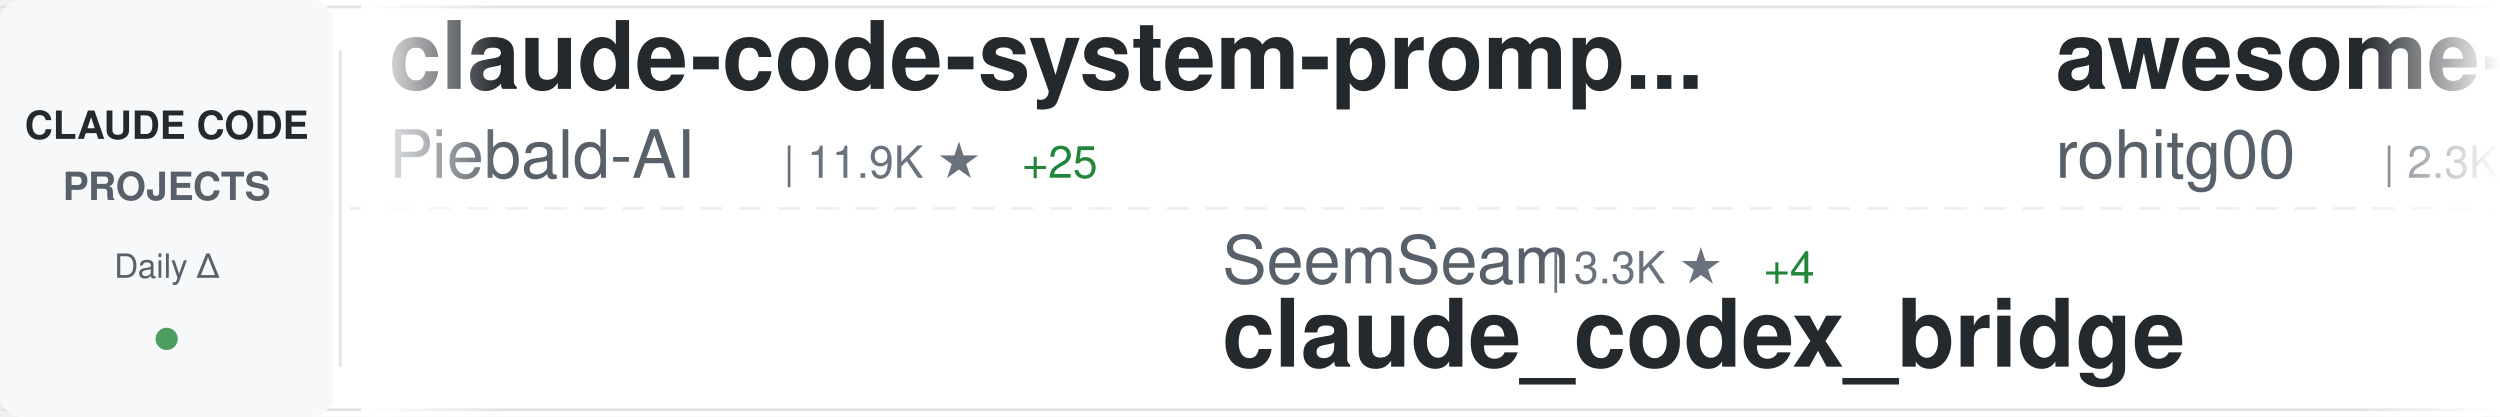
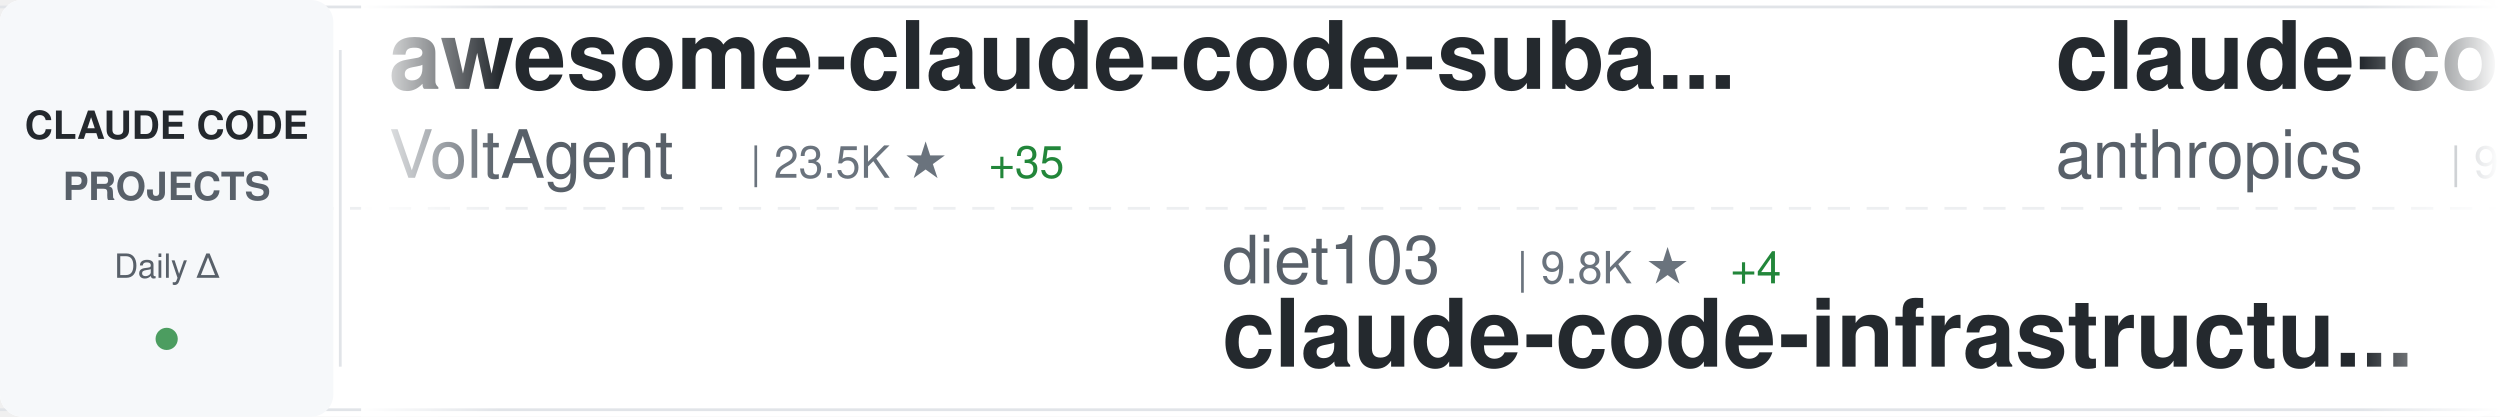
<svg xmlns="http://www.w3.org/2000/svg" width="900" height="150">
  <defs>
    <linearGradient id="awesomeLeftFade" x1="0%" y1="0%" x2="100%" y2="0%">
      <stop offset="0%" style="stop-color:#ffffff;stop-opacity:1" />
      <stop offset="100%" style="stop-color:#ffffff;stop-opacity:0" />
    </linearGradient>
    <linearGradient id="awesomeRightFade" x1="0%" y1="0%" x2="100%" y2="0%">
      <stop offset="0%" style="stop-color:#ffffff;stop-opacity:0" />
      <stop offset="100%" style="stop-color:#ffffff;stop-opacity:1" />
    </linearGradient>
  </defs>
  <rect width="900" height="150" fill="#ffffff" rx="8" />
  <rect x="0" y="2" width="900" height="1" fill="#e1e4e8" />
  <rect x="0" y="147" width="900" height="1" fill="#e1e4e8" />
  <line x1="0" y1="75" x2="900" y2="75" stroke="#e1e4e8" stroke-width="1" stroke-dasharray="8 6" opacity="0.6" />
  <rect x="0" y="0" width="120" height="150" fill="#f6f8fa" rx="8" />
  <text x="60" y="50" font-family="-apple-system, BlinkMacSystemFont, 'Segoe UI', Helvetica, Arial, sans-serif" font-size="14" font-weight="600" fill="#24292e" text-anchor="middle">CLAUDE CODE</text>
  <text x="60" y="72" font-family="-apple-system, BlinkMacSystemFont, 'Segoe UI', Helvetica, Arial, sans-serif" font-size="14" font-weight="600" fill="#586069" text-anchor="middle">PROJECTS</text>
  <text x="60" y="100" font-family="-apple-system, BlinkMacSystemFont, 'Segoe UI', Helvetica, Arial, sans-serif" font-size="12" font-weight="500" fill="#586069" text-anchor="middle">Daily Δ</text>
  <circle cx="60" cy="122" r="4" fill="#22863a" opacity="0.8" />
  <rect x="122" y="18" width="1" height="114" fill="#e1e4e8" />
  <clipPath id="awesomeTickerClip">
    <rect x="130" y="0" width="770" height="150" />
  </clipPath>
  <g clip-path="url(#awesomeTickerClip)">
    <g id="awesomeTickerItems">
      <animateTransform attributeName="transform" attributeType="XML" type="translate" from="0 0" to="-3000 0" dur="54s" repeatCount="indefinite" />
      <g transform="translate(0, 0)">
-         <text x="140" y="32" font-family="-apple-system, BlinkMacSystemFont, 'Segoe UI', Helvetica, Arial, sans-serif" font-size="34" font-weight="600" fill="#24292e">claude-code-system-promp...</text>
-         <text x="140" y="64" font-family="-apple-system, BlinkMacSystemFont, 'Segoe UI', Helvetica, Arial, sans-serif" font-size="24" font-weight="400" fill="#586069">Piebald-AI</text>
-         <text x="282" y="64" font-family="-apple-system, BlinkMacSystemFont, 'Segoe UI', Helvetica, Arial, sans-serif" font-size="16" font-weight="500" fill="#6a737d">| 11.9K ★</text>
-         <text x="368" y="64" font-family="-apple-system, BlinkMacSystemFont, 'Segoe UI', Helvetica, Arial, sans-serif" font-size="16" font-weight="500" fill="#22863a"> +25</text>
+         <text x="140" y="32" font-family="-apple-system, BlinkMacSystemFont, 'Segoe UI', Helvetica, Arial, sans-serif" font-size="34" font-weight="600" fill="#24292e">awesome-claude-code-suba...</text>
+         <text x="140" y="64" font-family="-apple-system, BlinkMacSystemFont, 'Segoe UI', Helvetica, Arial, sans-serif" font-size="24" font-weight="400" fill="#586069">VoltAgent</text>
+         <text x="270" y="64" font-family="-apple-system, BlinkMacSystemFont, 'Segoe UI', Helvetica, Arial, sans-serif" font-size="16" font-weight="500" fill="#6a737d">| 23.5K ★</text>
+         <text x="356" y="64" font-family="-apple-system, BlinkMacSystemFont, 'Segoe UI', Helvetica, Arial, sans-serif" font-size="16" font-weight="500" fill="#22863a"> +35</text>
      </g>
      <g transform="translate(300, 0)">
-         <text x="140" y="102" font-family="-apple-system, BlinkMacSystemFont, 'Segoe UI', Helvetica, Arial, sans-serif" font-size="24" font-weight="400" fill="#586069">SeemSeam</text>
-         <text x="258" y="102" font-family="-apple-system, BlinkMacSystemFont, 'Segoe UI', Helvetica, Arial, sans-serif" font-size="16" font-weight="500" fill="#6a737d">| 3.3K ★</text>
-         <text x="335" y="102" font-family="-apple-system, BlinkMacSystemFont, 'Segoe UI', Helvetica, Arial, sans-serif" font-size="16" font-weight="500" fill="#22863a"> +4</text>
-         <text x="140" y="132" font-family="-apple-system, BlinkMacSystemFont, 'Segoe UI', Helvetica, Arial, sans-serif" font-size="34" font-weight="600" fill="#24292e">claude_codex_bridge</text>
+         <text x="140" y="102" font-family="-apple-system, BlinkMacSystemFont, 'Segoe UI', Helvetica, Arial, sans-serif" font-size="24" font-weight="400" fill="#586069">diet103</text>
+         <text x="246" y="102" font-family="-apple-system, BlinkMacSystemFont, 'Segoe UI', Helvetica, Arial, sans-serif" font-size="16" font-weight="500" fill="#6a737d">| 9.8K ★</text>
+         <text x="323" y="102" font-family="-apple-system, BlinkMacSystemFont, 'Segoe UI', Helvetica, Arial, sans-serif" font-size="16" font-weight="500" fill="#22863a"> +4</text>
+         <text x="140" y="132" font-family="-apple-system, BlinkMacSystemFont, 'Segoe UI', Helvetica, Arial, sans-serif" font-size="34" font-weight="600" fill="#24292e">claude-code-infrastructu...</text>
      </g>
      <g transform="translate(600, 0)">
-         <text x="140" y="32" font-family="-apple-system, BlinkMacSystemFont, 'Segoe UI', Helvetica, Arial, sans-serif" font-size="34" font-weight="600" fill="#24292e">awesome-claude-code-tool...</text>
-         <text x="140" y="64" font-family="-apple-system, BlinkMacSystemFont, 'Segoe UI', Helvetica, Arial, sans-serif" font-size="24" font-weight="400" fill="#586069">rohitg00</text>
-         <text x="258" y="64" font-family="-apple-system, BlinkMacSystemFont, 'Segoe UI', Helvetica, Arial, sans-serif" font-size="16" font-weight="500" fill="#6a737d">| 2.3K ★</text>
-         <text x="335" y="64" font-family="-apple-system, BlinkMacSystemFont, 'Segoe UI', Helvetica, Arial, sans-serif" font-size="16" font-weight="500" fill="#22863a"> +8</text>
+         <text x="140" y="32" font-family="-apple-system, BlinkMacSystemFont, 'Segoe UI', Helvetica, Arial, sans-serif" font-size="34" font-weight="600" fill="#24292e">claude-code-base-action</text>
+         <text x="140" y="64" font-family="-apple-system, BlinkMacSystemFont, 'Segoe UI', Helvetica, Arial, sans-serif" font-size="24" font-weight="400" fill="#586069">anthropics</text>
+         <text x="282" y="64" font-family="-apple-system, BlinkMacSystemFont, 'Segoe UI', Helvetica, Arial, sans-serif" font-size="16" font-weight="500" fill="#6a737d">| 915 ★</text>
+         <text x="350" y="64" font-family="-apple-system, BlinkMacSystemFont, 'Segoe UI', Helvetica, Arial, sans-serif" font-size="16" font-weight="500" fill="#22863a"> +2</text>
      </g>
      <g transform="translate(900, 0)">
-         <text x="140" y="102" font-family="-apple-system, BlinkMacSystemFont, 'Segoe UI', Helvetica, Arial, sans-serif" font-size="24" font-weight="400" fill="#586069">Pimzino</text>
-         <text x="246" y="102" font-family="-apple-system, BlinkMacSystemFont, 'Segoe UI', Helvetica, Arial, sans-serif" font-size="16" font-weight="500" fill="#6a737d">| 3.8K ★</text>
-         <text x="323" y="102" font-family="-apple-system, BlinkMacSystemFont, 'Segoe UI', Helvetica, Arial, sans-serif" font-size="16" font-weight="500" fill="#22863a"> +2</text>
-         <text x="140" y="132" font-family="-apple-system, BlinkMacSystemFont, 'Segoe UI', Helvetica, Arial, sans-serif" font-size="34" font-weight="600" fill="#24292e">claude-code-spec-workflo...</text>
+         <text x="140" y="102" font-family="-apple-system, BlinkMacSystemFont, 'Segoe UI', Helvetica, Arial, sans-serif" font-size="24" font-weight="400" fill="#586069">sugyan</text>
+         <text x="234" y="102" font-family="-apple-system, BlinkMacSystemFont, 'Segoe UI', Helvetica, Arial, sans-serif" font-size="16" font-weight="500" fill="#6a737d">| 1.1K ★</text>
+         <text x="311" y="102" font-family="-apple-system, BlinkMacSystemFont, 'Segoe UI', Helvetica, Arial, sans-serif" font-size="16" font-weight="500" fill="#22863a"> +1</text>
+         <text x="140" y="132" font-family="-apple-system, BlinkMacSystemFont, 'Segoe UI', Helvetica, Arial, sans-serif" font-size="34" font-weight="600" fill="#24292e">claude-code-webui</text>
      </g>
      <g transform="translate(1200, 0)">
-         <text x="140" y="32" font-family="-apple-system, BlinkMacSystemFont, 'Segoe UI', Helvetica, Arial, sans-serif" font-size="34" font-weight="600" fill="#24292e">oh-my-claudecode</text>
-         <text x="140" y="64" font-family="-apple-system, BlinkMacSystemFont, 'Segoe UI', Helvetica, Arial, sans-serif" font-size="24" font-weight="400" fill="#586069">Yeachan-Heo</text>
-         <text x="294" y="64" font-family="-apple-system, BlinkMacSystemFont, 'Segoe UI', Helvetica, Arial, sans-serif" font-size="16" font-weight="500" fill="#6a737d">| 37.9K ★</text>
-         <text x="380" y="64" font-family="-apple-system, BlinkMacSystemFont, 'Segoe UI', Helvetica, Arial, sans-serif" font-size="16" font-weight="500" fill="#22863a"> +34</text>
+         <text x="140" y="32" font-family="-apple-system, BlinkMacSystemFont, 'Segoe UI', Helvetica, Arial, sans-serif" font-size="34" font-weight="600" fill="#24292e">claude-code-pm-course</text>
+         <text x="140" y="64" font-family="-apple-system, BlinkMacSystemFont, 'Segoe UI', Helvetica, Arial, sans-serif" font-size="24" font-weight="400" fill="#586069">carlvellotti</text>
+         <text x="306" y="64" font-family="-apple-system, BlinkMacSystemFont, 'Segoe UI', Helvetica, Arial, sans-serif" font-size="16" font-weight="500" fill="#6a737d">| 2.1K ★</text>
+         <text x="383" y="64" font-family="-apple-system, BlinkMacSystemFont, 'Segoe UI', Helvetica, Arial, sans-serif" font-size="16" font-weight="500" fill="#22863a"> +1</text>
      </g>
      <g transform="translate(1500, 0)">
-         <text x="140" y="102" font-family="-apple-system, BlinkMacSystemFont, 'Segoe UI', Helvetica, Arial, sans-serif" font-size="24" font-weight="400" fill="#586069">luongnv89</text>
-         <text x="270" y="102" font-family="-apple-system, BlinkMacSystemFont, 'Segoe UI', Helvetica, Arial, sans-serif" font-size="16" font-weight="500" fill="#6a737d">| 39.9K ★</text>
-         <text x="356" y="102" font-family="-apple-system, BlinkMacSystemFont, 'Segoe UI', Helvetica, Arial, sans-serif" font-size="16" font-weight="500" fill="#22863a"> +24</text>
-         <text x="140" y="132" font-family="-apple-system, BlinkMacSystemFont, 'Segoe UI', Helvetica, Arial, sans-serif" font-size="34" font-weight="600" fill="#24292e">claude-howto</text>
+         <text x="140" y="102" font-family="-apple-system, BlinkMacSystemFont, 'Segoe UI', Helvetica, Arial, sans-serif" font-size="24" font-weight="400" fill="#586069">wanshuiyin</text>
+         <text x="282" y="102" font-family="-apple-system, BlinkMacSystemFont, 'Segoe UI', Helvetica, Arial, sans-serif" font-size="16" font-weight="500" fill="#6a737d">| 13.6K ★</text>
+         <text x="368" y="102" font-family="-apple-system, BlinkMacSystemFont, 'Segoe UI', Helvetica, Arial, sans-serif" font-size="16" font-weight="500" fill="#22863a"> +27</text>
+         <text x="140" y="132" font-family="-apple-system, BlinkMacSystemFont, 'Segoe UI', Helvetica, Arial, sans-serif" font-size="34" font-weight="600" fill="#24292e">Auto-claude-code-researc...</text>
      </g>
      <g transform="translate(1800, 0)">
-         <text x="140" y="32" font-family="-apple-system, BlinkMacSystemFont, 'Segoe UI', Helvetica, Arial, sans-serif" font-size="34" font-weight="600" fill="#24292e">claude-code-best-practic...</text>
-         <text x="140" y="64" font-family="-apple-system, BlinkMacSystemFont, 'Segoe UI', Helvetica, Arial, sans-serif" font-size="24" font-weight="400" fill="#586069">shanraisshan</text>
-         <text x="306" y="64" font-family="-apple-system, BlinkMacSystemFont, 'Segoe UI', Helvetica, Arial, sans-serif" font-size="16" font-weight="500" fill="#6a737d">| 63.0K ★</text>
-         <text x="392" y="64" font-family="-apple-system, BlinkMacSystemFont, 'Segoe UI', Helvetica, Arial, sans-serif" font-size="16" font-weight="500" fill="#22863a"> +76</text>
+         <text x="140" y="32" font-family="-apple-system, BlinkMacSystemFont, 'Segoe UI', Helvetica, Arial, sans-serif" font-size="34" font-weight="600" fill="#24292e">system_prompts_leaks</text>
+         <text x="140" y="64" font-family="-apple-system, BlinkMacSystemFont, 'Segoe UI', Helvetica, Arial, sans-serif" font-size="24" font-weight="400" fill="#586069">asgeirtj</text>
+         <text x="258" y="64" font-family="-apple-system, BlinkMacSystemFont, 'Segoe UI', Helvetica, Arial, sans-serif" font-size="16" font-weight="500" fill="#6a737d">| 58.8K ★</text>
+         <text x="344" y="64" font-family="-apple-system, BlinkMacSystemFont, 'Segoe UI', Helvetica, Arial, sans-serif" font-size="16" font-weight="500" fill="#22863a"> +232</text>
      </g>
      <g transform="translate(2100, 0)">
-         <text x="140" y="102" font-family="-apple-system, BlinkMacSystemFont, 'Segoe UI', Helvetica, Arial, sans-serif" font-size="24" font-weight="400" fill="#586069">edmund-io</text>
-         <text x="270" y="102" font-family="-apple-system, BlinkMacSystemFont, 'Segoe UI', Helvetica, Arial, sans-serif" font-size="16" font-weight="500" fill="#6a737d">| 1.5K ★</text>
-         <text x="347" y="102" font-family="-apple-system, BlinkMacSystemFont, 'Segoe UI', Helvetica, Arial, sans-serif" font-size="16" font-weight="500" fill="#22863a"> +1</text>
-         <text x="140" y="132" font-family="-apple-system, BlinkMacSystemFont, 'Segoe UI', Helvetica, Arial, sans-serif" font-size="34" font-weight="600" fill="#24292e">edmunds-claude-code</text>
+         <text x="140" y="102" font-family="-apple-system, BlinkMacSystemFont, 'Segoe UI', Helvetica, Arial, sans-serif" font-size="24" font-weight="400" fill="#586069">multica-ai</text>
+         <text x="282" y="102" font-family="-apple-system, BlinkMacSystemFont, 'Segoe UI', Helvetica, Arial, sans-serif" font-size="16" font-weight="500" fill="#6a737d">| 193.8K ★</text>
+         <text x="377" y="102" font-family="-apple-system, BlinkMacSystemFont, 'Segoe UI', Helvetica, Arial, sans-serif" font-size="16" font-weight="500" fill="#22863a"> +319</text>
+         <text x="140" y="132" font-family="-apple-system, BlinkMacSystemFont, 'Segoe UI', Helvetica, Arial, sans-serif" font-size="34" font-weight="600" fill="#24292e">andrej-karpathy-skills</text>
      </g>
      <g transform="translate(2400, 0)">
-         <text x="140" y="32" font-family="-apple-system, BlinkMacSystemFont, 'Segoe UI', Helvetica, Arial, sans-serif" font-size="34" font-weight="600" fill="#24292e">ClaudeCode</text>
-         <text x="140" y="64" font-family="-apple-system, BlinkMacSystemFont, 'Segoe UI', Helvetica, Arial, sans-serif" font-size="24" font-weight="400" fill="#586069">guanshan</text>
-         <text x="258" y="64" font-family="-apple-system, BlinkMacSystemFont, 'Segoe UI', Helvetica, Arial, sans-serif" font-size="16" font-weight="500" fill="#6a737d">| 61 ★</text>
+         <text x="140" y="32" font-family="-apple-system, BlinkMacSystemFont, 'Segoe UI', Helvetica, Arial, sans-serif" font-size="34" font-weight="600" fill="#24292e">claude-coder</text>
+         <text x="140" y="64" font-family="-apple-system, BlinkMacSystemFont, 'Segoe UI', Helvetica, Arial, sans-serif" font-size="24" font-weight="400" fill="#586069">kodu-ai</text>
+         <text x="246" y="64" font-family="-apple-system, BlinkMacSystemFont, 'Segoe UI', Helvetica, Arial, sans-serif" font-size="16" font-weight="500" fill="#6a737d">| 5.3K ★</text>
      </g>
      <g transform="translate(2700, 0)">
-         <text x="140" y="102" font-family="-apple-system, BlinkMacSystemFont, 'Segoe UI', Helvetica, Arial, sans-serif" font-size="24" font-weight="400" fill="#586069">pedrohcgs</text>
-         <text x="270" y="102" font-family="-apple-system, BlinkMacSystemFont, 'Segoe UI', Helvetica, Arial, sans-serif" font-size="16" font-weight="500" fill="#6a737d">| 1.4K ★</text>
-         <text x="140" y="132" font-family="-apple-system, BlinkMacSystemFont, 'Segoe UI', Helvetica, Arial, sans-serif" font-size="34" font-weight="600" fill="#24292e">claude-code-my-workflow</text>
+         <text x="140" y="102" font-family="-apple-system, BlinkMacSystemFont, 'Segoe UI', Helvetica, Arial, sans-serif" font-size="24" font-weight="400" fill="#586069">rohitg00</text>
+         <text x="258" y="102" font-family="-apple-system, BlinkMacSystemFont, 'Segoe UI', Helvetica, Arial, sans-serif" font-size="16" font-weight="500" fill="#6a737d">| 2.3K ★</text>
+         <text x="335" y="102" font-family="-apple-system, BlinkMacSystemFont, 'Segoe UI', Helvetica, Arial, sans-serif" font-size="16" font-weight="500" fill="#22863a"> +8</text>
+         <text x="140" y="132" font-family="-apple-system, BlinkMacSystemFont, 'Segoe UI', Helvetica, Arial, sans-serif" font-size="34" font-weight="600" fill="#24292e">awesome-claude-code-tool...</text>
      </g>
      <g transform="translate(3000, 0)">
-         <text x="140" y="32" font-family="-apple-system, BlinkMacSystemFont, 'Segoe UI', Helvetica, Arial, sans-serif" font-size="34" font-weight="600" fill="#24292e">claude-code-system-promp...</text>
-         <text x="140" y="64" font-family="-apple-system, BlinkMacSystemFont, 'Segoe UI', Helvetica, Arial, sans-serif" font-size="24" font-weight="400" fill="#586069">Piebald-AI</text>
-         <text x="282" y="64" font-family="-apple-system, BlinkMacSystemFont, 'Segoe UI', Helvetica, Arial, sans-serif" font-size="16" font-weight="500" fill="#6a737d">| 11.9K ★</text>
-         <text x="368" y="64" font-family="-apple-system, BlinkMacSystemFont, 'Segoe UI', Helvetica, Arial, sans-serif" font-size="16" font-weight="500" fill="#22863a"> +25</text>
+         <text x="140" y="32" font-family="-apple-system, BlinkMacSystemFont, 'Segoe UI', Helvetica, Arial, sans-serif" font-size="34" font-weight="600" fill="#24292e">awesome-claude-code-suba...</text>
+         <text x="140" y="64" font-family="-apple-system, BlinkMacSystemFont, 'Segoe UI', Helvetica, Arial, sans-serif" font-size="24" font-weight="400" fill="#586069">VoltAgent</text>
+         <text x="270" y="64" font-family="-apple-system, BlinkMacSystemFont, 'Segoe UI', Helvetica, Arial, sans-serif" font-size="16" font-weight="500" fill="#6a737d">| 23.5K ★</text>
+         <text x="356" y="64" font-family="-apple-system, BlinkMacSystemFont, 'Segoe UI', Helvetica, Arial, sans-serif" font-size="16" font-weight="500" fill="#22863a"> +35</text>
      </g>
      <g transform="translate(3300, 0)">
-         <text x="140" y="102" font-family="-apple-system, BlinkMacSystemFont, 'Segoe UI', Helvetica, Arial, sans-serif" font-size="24" font-weight="400" fill="#586069">SeemSeam</text>
-         <text x="258" y="102" font-family="-apple-system, BlinkMacSystemFont, 'Segoe UI', Helvetica, Arial, sans-serif" font-size="16" font-weight="500" fill="#6a737d">| 3.3K ★</text>
-         <text x="335" y="102" font-family="-apple-system, BlinkMacSystemFont, 'Segoe UI', Helvetica, Arial, sans-serif" font-size="16" font-weight="500" fill="#22863a"> +4</text>
-         <text x="140" y="132" font-family="-apple-system, BlinkMacSystemFont, 'Segoe UI', Helvetica, Arial, sans-serif" font-size="34" font-weight="600" fill="#24292e">claude_codex_bridge</text>
+         <text x="140" y="102" font-family="-apple-system, BlinkMacSystemFont, 'Segoe UI', Helvetica, Arial, sans-serif" font-size="24" font-weight="400" fill="#586069">diet103</text>
+         <text x="246" y="102" font-family="-apple-system, BlinkMacSystemFont, 'Segoe UI', Helvetica, Arial, sans-serif" font-size="16" font-weight="500" fill="#6a737d">| 9.8K ★</text>
+         <text x="323" y="102" font-family="-apple-system, BlinkMacSystemFont, 'Segoe UI', Helvetica, Arial, sans-serif" font-size="16" font-weight="500" fill="#22863a"> +4</text>
+         <text x="140" y="132" font-family="-apple-system, BlinkMacSystemFont, 'Segoe UI', Helvetica, Arial, sans-serif" font-size="34" font-weight="600" fill="#24292e">claude-code-infrastructu...</text>
      </g>
      <g transform="translate(3600, 0)">
-         <text x="140" y="32" font-family="-apple-system, BlinkMacSystemFont, 'Segoe UI', Helvetica, Arial, sans-serif" font-size="34" font-weight="600" fill="#24292e">awesome-claude-code-tool...</text>
-         <text x="140" y="64" font-family="-apple-system, BlinkMacSystemFont, 'Segoe UI', Helvetica, Arial, sans-serif" font-size="24" font-weight="400" fill="#586069">rohitg00</text>
-         <text x="258" y="64" font-family="-apple-system, BlinkMacSystemFont, 'Segoe UI', Helvetica, Arial, sans-serif" font-size="16" font-weight="500" fill="#6a737d">| 2.3K ★</text>
-         <text x="335" y="64" font-family="-apple-system, BlinkMacSystemFont, 'Segoe UI', Helvetica, Arial, sans-serif" font-size="16" font-weight="500" fill="#22863a"> +8</text>
+         <text x="140" y="32" font-family="-apple-system, BlinkMacSystemFont, 'Segoe UI', Helvetica, Arial, sans-serif" font-size="34" font-weight="600" fill="#24292e">claude-code-base-action</text>
+         <text x="140" y="64" font-family="-apple-system, BlinkMacSystemFont, 'Segoe UI', Helvetica, Arial, sans-serif" font-size="24" font-weight="400" fill="#586069">anthropics</text>
+         <text x="282" y="64" font-family="-apple-system, BlinkMacSystemFont, 'Segoe UI', Helvetica, Arial, sans-serif" font-size="16" font-weight="500" fill="#6a737d">| 915 ★</text>
+         <text x="350" y="64" font-family="-apple-system, BlinkMacSystemFont, 'Segoe UI', Helvetica, Arial, sans-serif" font-size="16" font-weight="500" fill="#22863a"> +2</text>
      </g>
      <g transform="translate(3900, 0)">
-         <text x="140" y="102" font-family="-apple-system, BlinkMacSystemFont, 'Segoe UI', Helvetica, Arial, sans-serif" font-size="24" font-weight="400" fill="#586069">Pimzino</text>
-         <text x="246" y="102" font-family="-apple-system, BlinkMacSystemFont, 'Segoe UI', Helvetica, Arial, sans-serif" font-size="16" font-weight="500" fill="#6a737d">| 3.8K ★</text>
-         <text x="323" y="102" font-family="-apple-system, BlinkMacSystemFont, 'Segoe UI', Helvetica, Arial, sans-serif" font-size="16" font-weight="500" fill="#22863a"> +2</text>
-         <text x="140" y="132" font-family="-apple-system, BlinkMacSystemFont, 'Segoe UI', Helvetica, Arial, sans-serif" font-size="34" font-weight="600" fill="#24292e">claude-code-spec-workflo...</text>
+         <text x="140" y="102" font-family="-apple-system, BlinkMacSystemFont, 'Segoe UI', Helvetica, Arial, sans-serif" font-size="24" font-weight="400" fill="#586069">sugyan</text>
+         <text x="234" y="102" font-family="-apple-system, BlinkMacSystemFont, 'Segoe UI', Helvetica, Arial, sans-serif" font-size="16" font-weight="500" fill="#6a737d">| 1.1K ★</text>
+         <text x="311" y="102" font-family="-apple-system, BlinkMacSystemFont, 'Segoe UI', Helvetica, Arial, sans-serif" font-size="16" font-weight="500" fill="#22863a"> +1</text>
+         <text x="140" y="132" font-family="-apple-system, BlinkMacSystemFont, 'Segoe UI', Helvetica, Arial, sans-serif" font-size="34" font-weight="600" fill="#24292e">claude-code-webui</text>
      </g>
    </g>
  </g>
  <rect x="130" y="0" width="50" height="150" fill="url(#awesomeLeftFade)" />
  <rect x="850" y="0" width="50" height="150" fill="url(#awesomeRightFade)" />
</svg>
